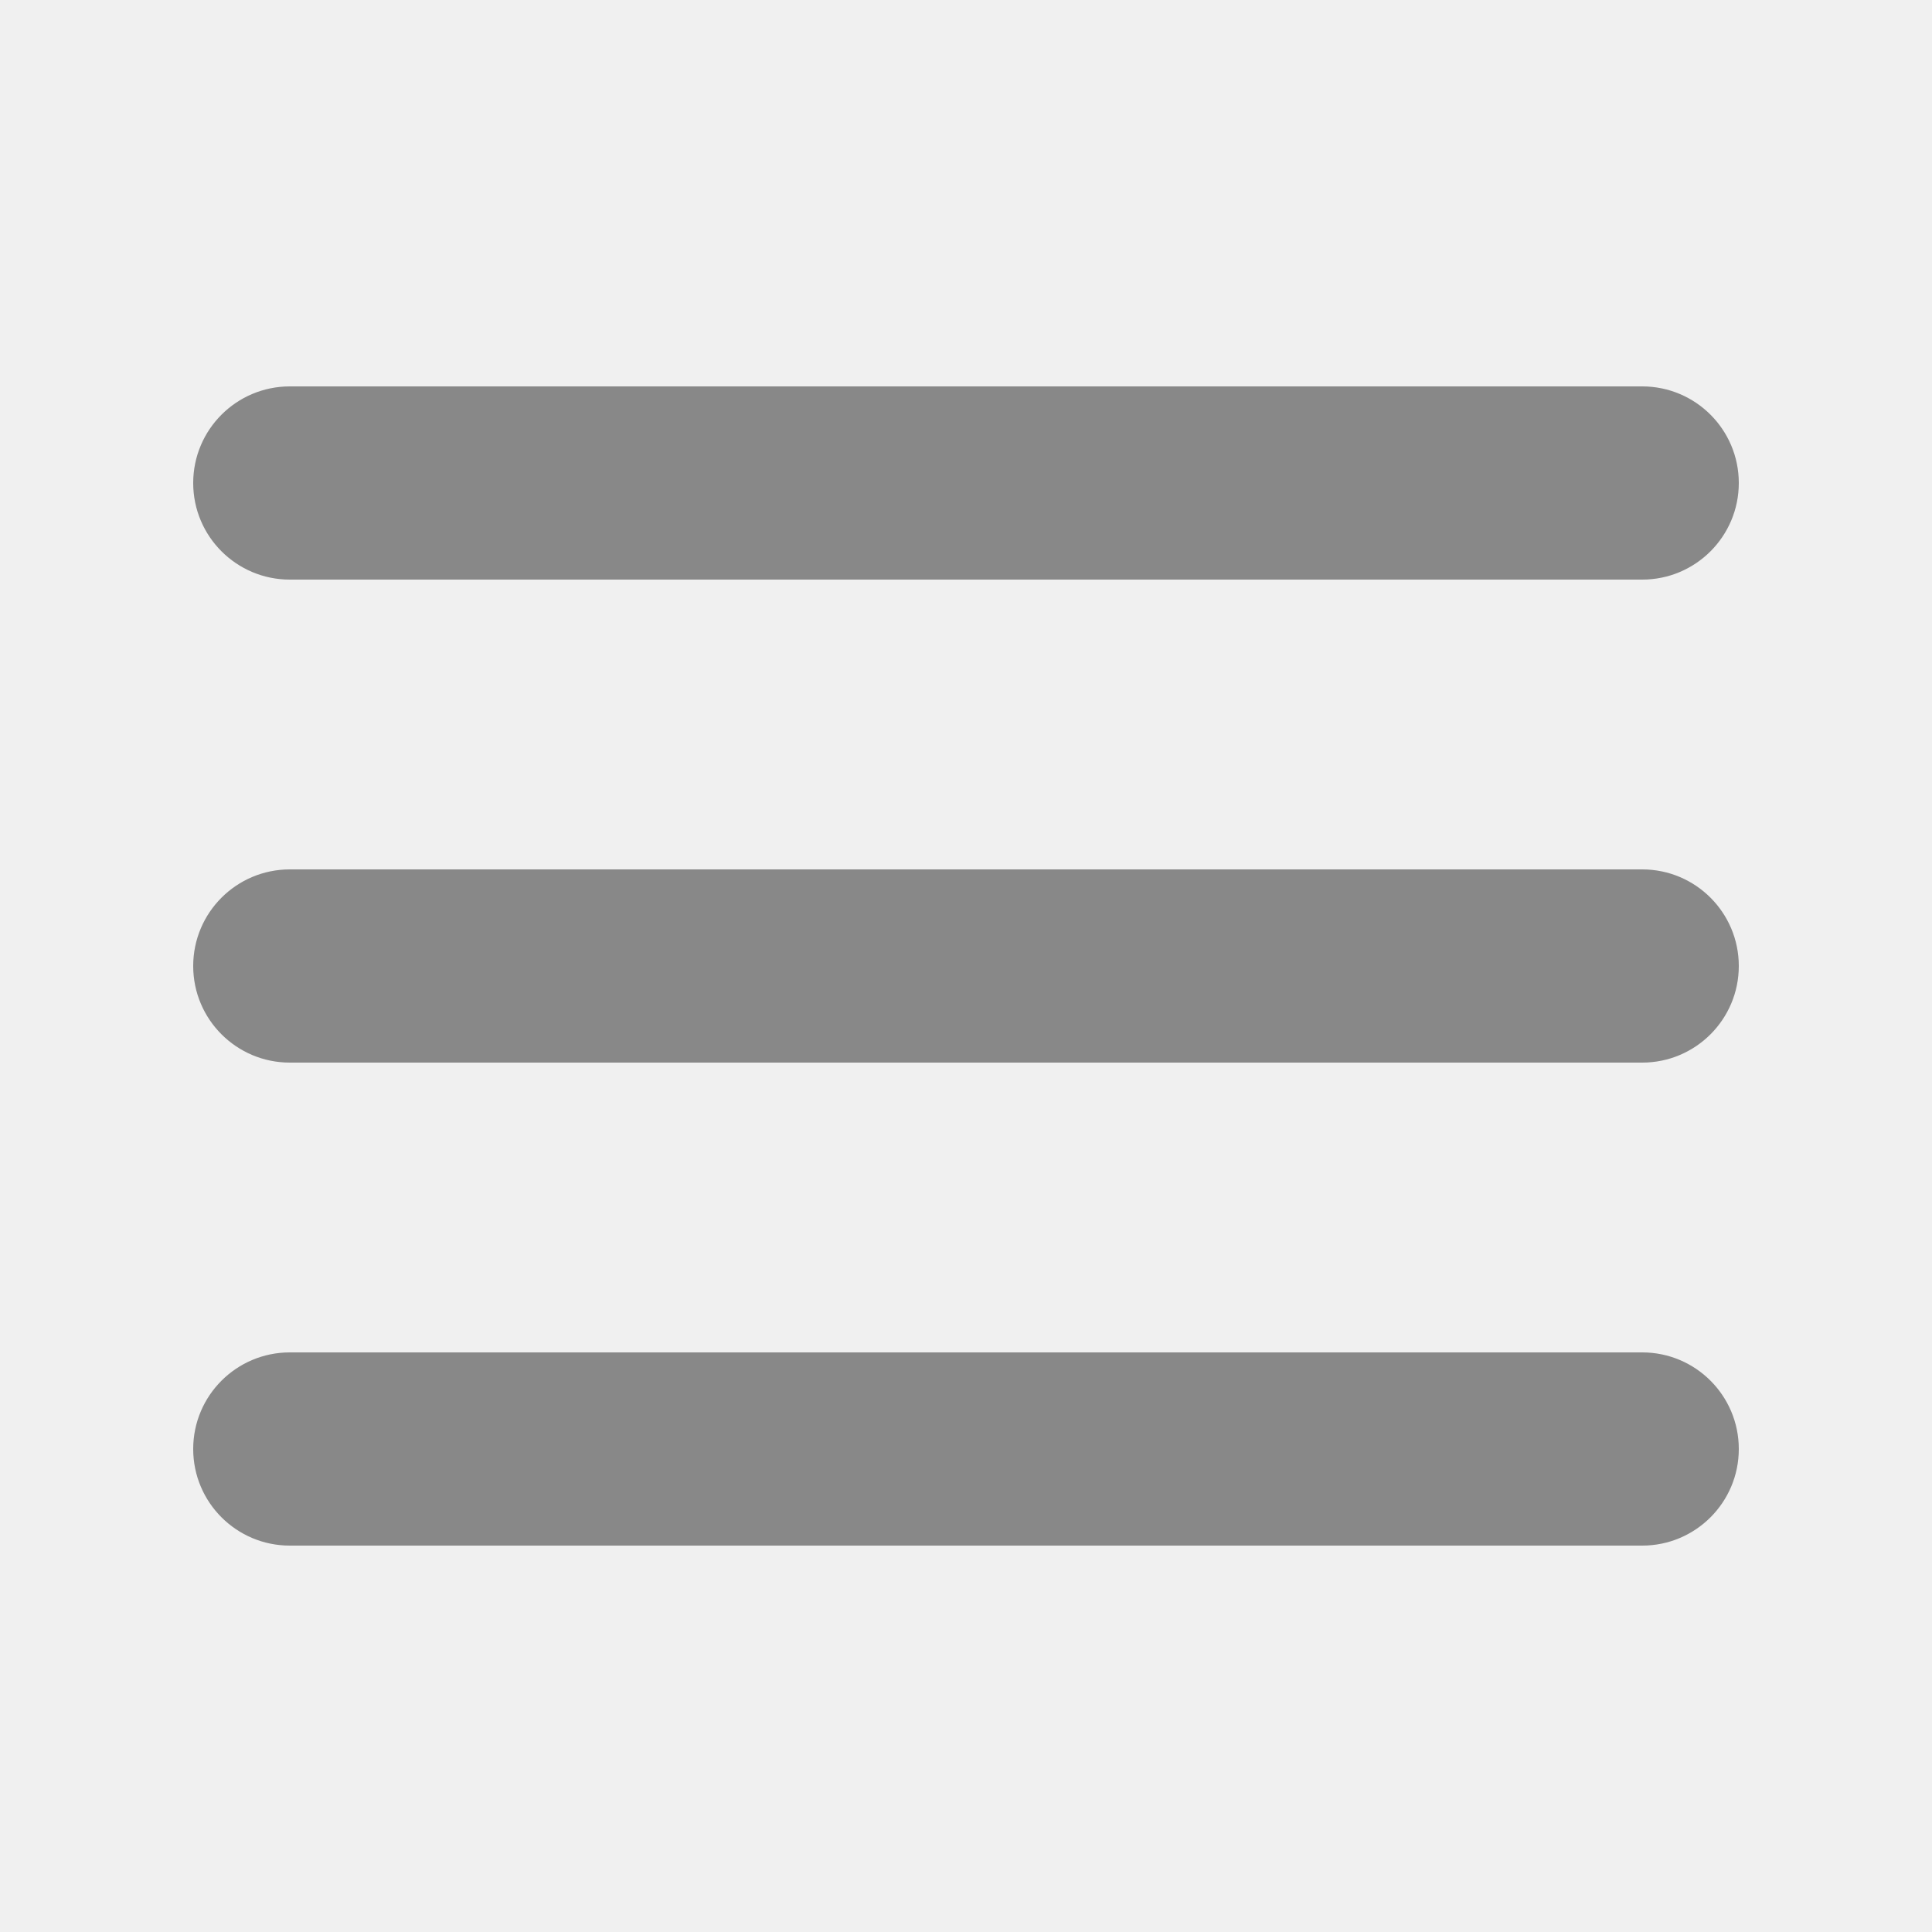
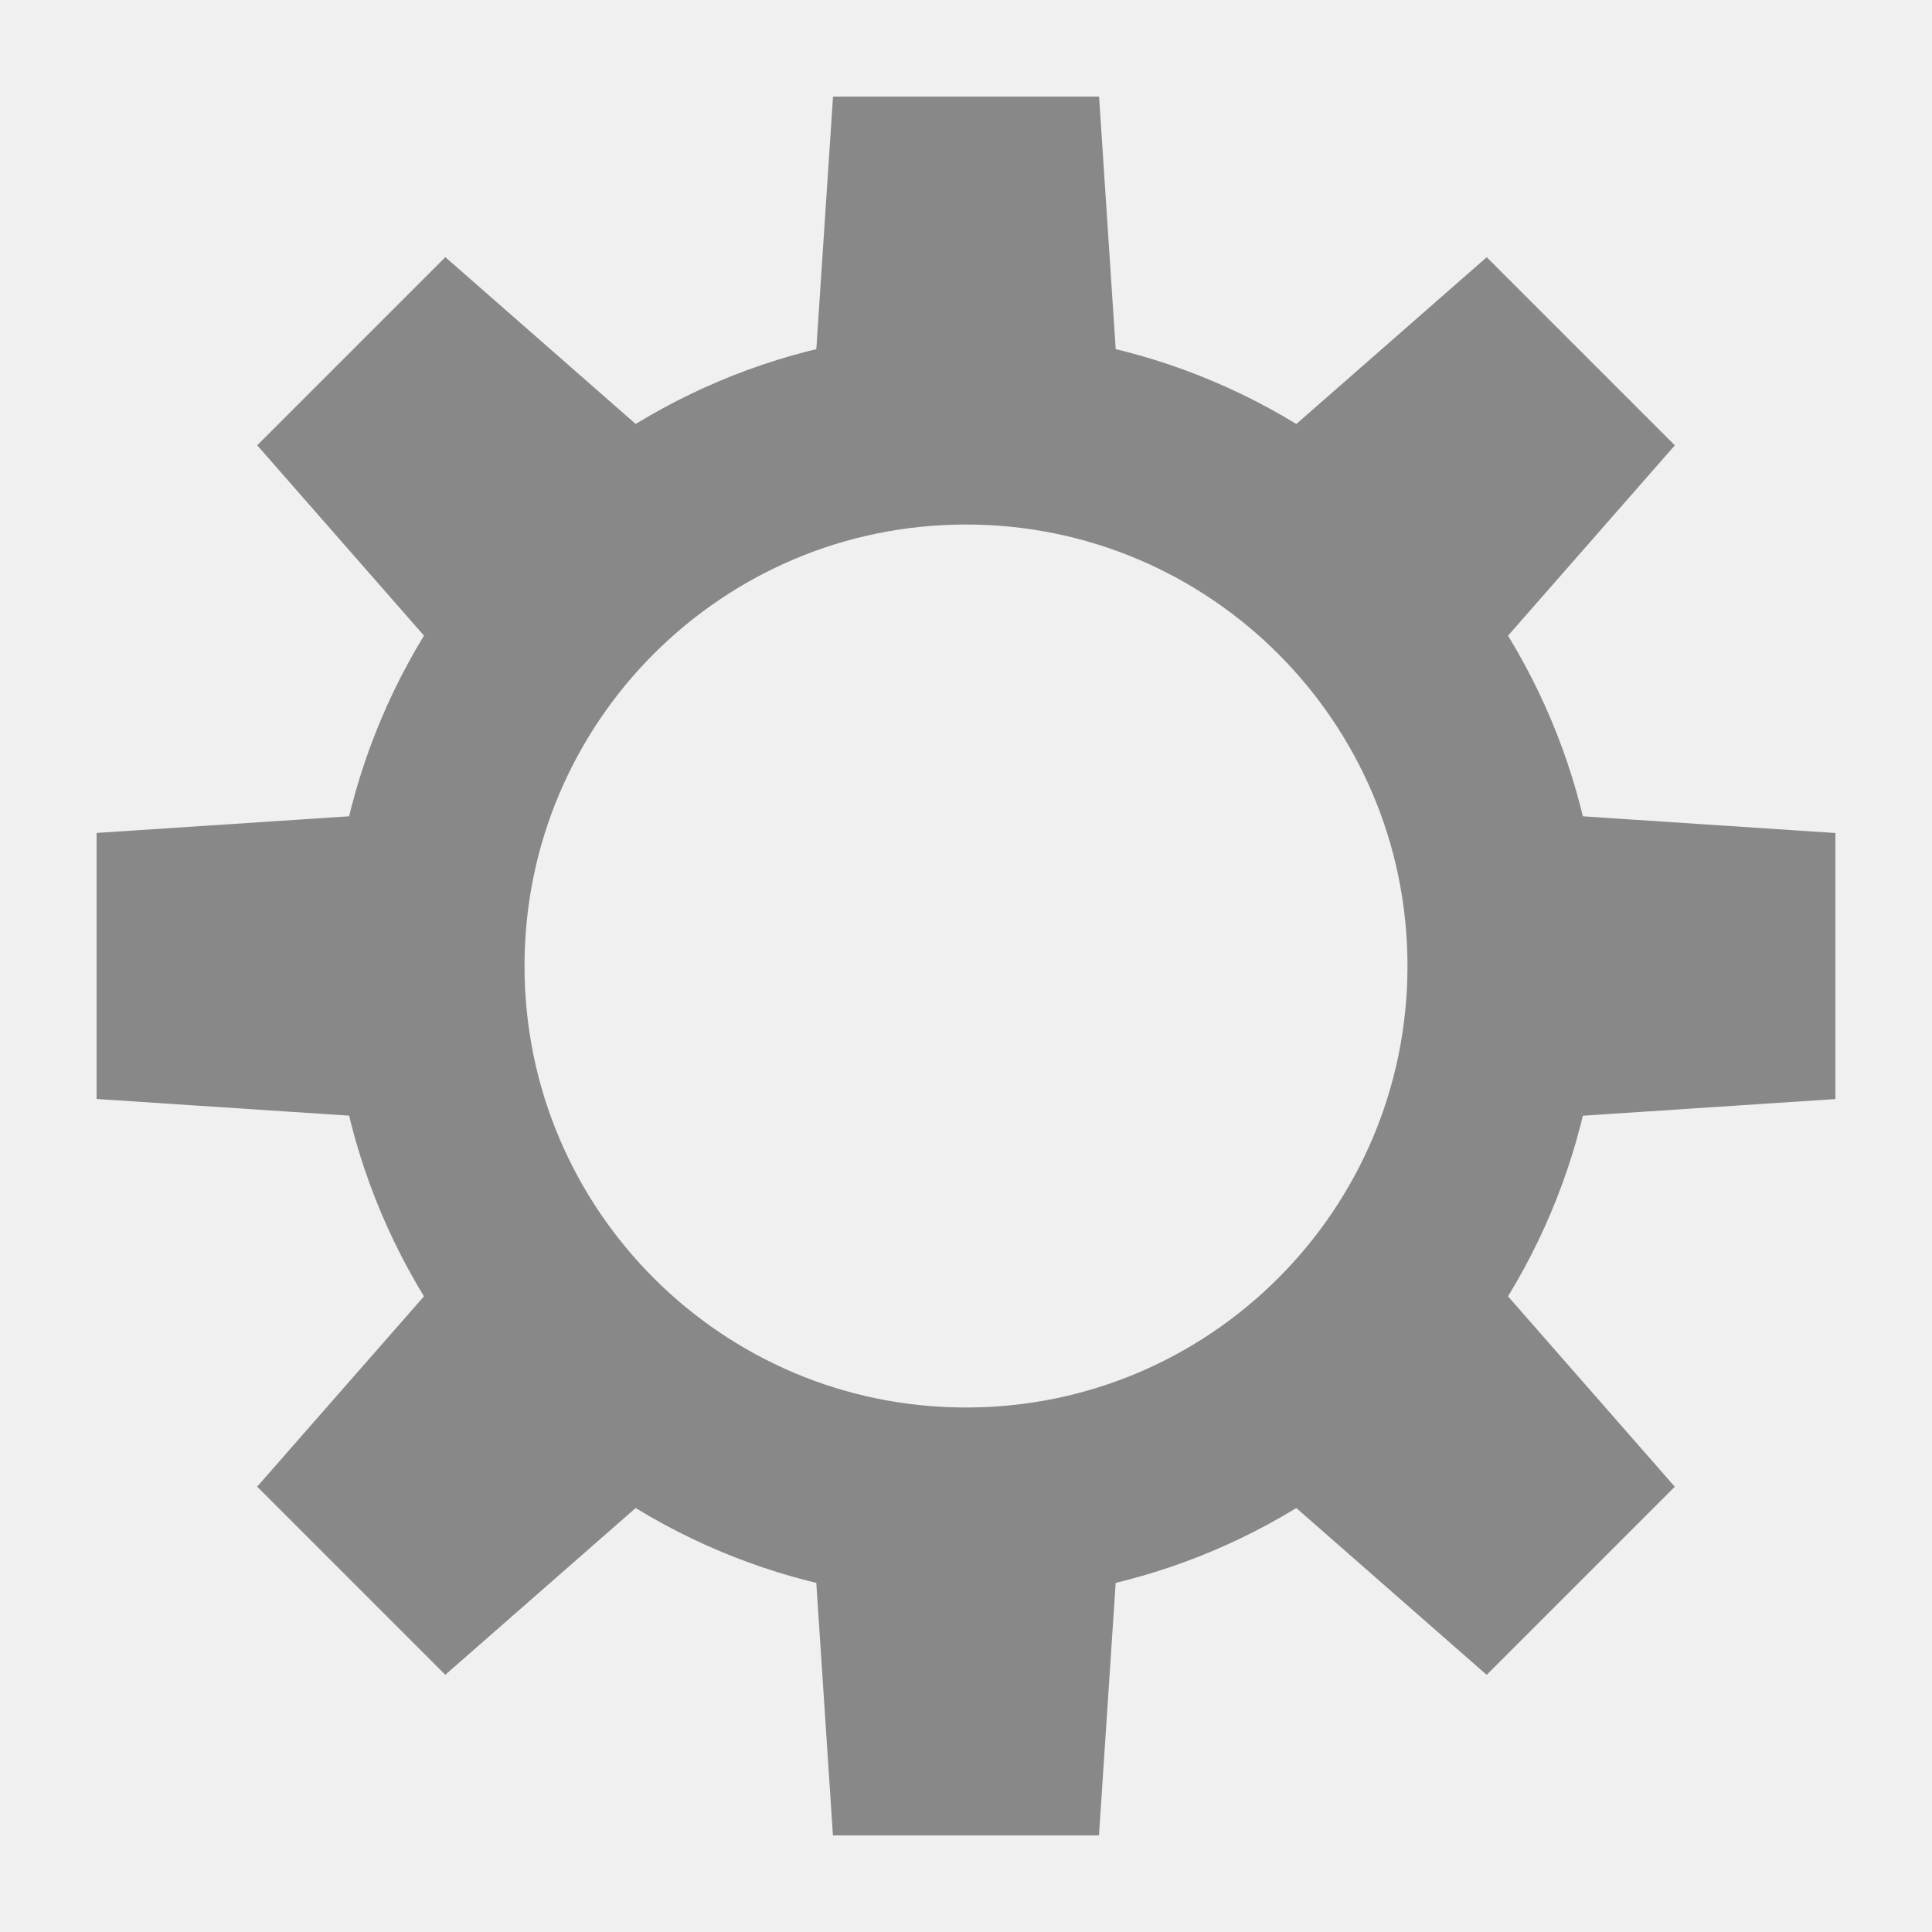
- <svg xmlns="http://www.w3.org/2000/svg" width="20" height="20" viewBox="0 0 20 20">
-   <rect width="16" height="2" x="2" y="4" rx="1" ry="1" fill="#888" />
-   <rect width="16" height="2" x="2" y="9" rx="1" ry="1" fill="#888" />
-   <rect width="16" height="2" x="2" y="14" rx="1" ry="1" fill="#888" />
+ <svg xmlns="http://www.w3.org/2000/svg" version="1.1" width="20" height="20" viewBox="0 0 20 20" id="svg4201">
+   <defs id="defs4211" />
+   <path d="m 20,11.229 a 8.347,8.347 0 1 1 -16.695,0 8.347,8.347 0 1 1 16.695,0 z" transform="matrix(0.6672867,0,0,0.6672867,2.224413,2.507162)" id="path4502" style="color:#000000;fill:none;stroke:#888888;stroke-width:2.997;stroke-miterlimit:4;stroke-opacity:1;stroke-dasharray:none;marker:none;visibility:visible;display:inline;overflow:visible;enable-background:accumulate" />
+   <g id="layer1" style="display:none">
+     <path d="m -2.881,6.864 a 1.441,1.441 0 1 1 -2.881,0 1.441,1.441 0 1 1 2.881,0 z" transform="matrix(1.705882,0,0,2,9.322034,-3.728813)" id="use4745" style="color:#000000;fill:#ffffff;fill-opacity:1;stroke:none;stroke-width:3;marker:none;visibility:visible;display:inline;overflow:visible;enable-background:accumulate" />
+     <path d="m -2.881,6.864 a 1.441,1.441 0 1 1 -2.881,0 1.441,1.441 0 1 1 2.881,0 z" transform="matrix(0.8529412,1.477337,-1.732051,1,21.55052,2.548458)" id="use4747" style="color:#000000;fill:#ffffff;fill-opacity:1;stroke:none;stroke-width:3;marker:none;visibility:visible;display:inline;overflow:visible;enable-background:accumulate" />
+     <path d="m -2.881,6.864 a 1.441,1.441 0 1 1 -2.881,0 1.441,1.441 0 1 1 2.881,0 z" transform="matrix(-0.8529412,1.477337,-1.732051,-1,22.22848,16.27727)" id="use4749" style="color:#000000;fill:#ffffff;fill-opacity:1;stroke:none;stroke-width:3;marker:none;visibility:visible;display:inline;overflow:visible;enable-background:accumulate" />
+     <path d="m -2.881,6.864 a 1.441,1.441 0 1 1 -2.881,0 1.441,1.441 0 1 1 2.881,0 z" transform="matrix(-1.705882,0,0,-2,10.67797,23.72881)" id="use4751" style="color:#000000;fill:#ffffff;fill-opacity:1;stroke:none;stroke-width:3;marker:none;visibility:visible;display:inline;overflow:visible;enable-background:accumulate" />
+     <path d="m -2.881,6.864 a 1.441,1.441 0 1 1 -2.881,0 1.441,1.441 0 1 1 2.881,0 z" transform="matrix(-0.8529412,-1.477337,1.732051,-1,-1.550518,17.45154)" id="use4753" style="color:#000000;fill:#ffffff;fill-opacity:1;stroke:none;stroke-width:3;marker:none;visibility:visible;display:inline;overflow:visible;enable-background:accumulate" />
+     <path d="m -2.881,6.864 a 1.441,1.441 0 1 1 -2.881,0 1.441,1.441 0 1 1 2.881,0 z" transform="matrix(0.8529412,-1.477337,1.732051,1,-2.228484,3.722729)" id="use4755" style="color:#000000;fill:#ffffff;fill-opacity:1;stroke:none;stroke-width:3;marker:none;visibility:visible;display:inline;overflow:visible;enable-background:accumulate" />
+   </g>
+   <g transform="matrix(0.8813261,0,0,1,1.186739,0)" id="g4021">
+     <path d="m 8.438,1 3.125,0 0.299,4 -3.724,0 z" id="rect3922" style="color:#000000;fill:#888888;fill-opacity:1;fill-rule:nonzero;stroke:none;stroke-width:2;marker:none;visibility:visible;display:inline;overflow:visible;enable-background:accumulate" />
+   </g>
+   <g transform="matrix(0,0.8813261,-1,0,20,1.186739)" id="g4021-3">
+     <path d="m 8.438,1 3.125,0 0.299,4 -3.724,0 z" id="rect3922-6" style="color:#000000;fill:#888888;fill-opacity:1;fill-rule:nonzero;stroke:none;stroke-width:2;marker:none;visibility:visible;display:inline;overflow:visible;enable-background:accumulate" />
+   </g>
+   <g transform="matrix(0.6231916,0.6231916,-0.7071068,0.7071068,10.83915,-3.302984)" id="g4021-0">
+     <path d="m 8.438,1 3.125,0 0.299,4 -3.724,0 z" id="rect3922-62" style="color:#000000;fill:#888888;fill-opacity:1;fill-rule:nonzero;stroke:none;stroke-width:2;marker:none;visibility:visible;display:inline;overflow:visible;enable-background:accumulate" />
+   </g>
+   <g transform="matrix(-0.6231916,0.6231916,-0.7071068,-0.7071068,23.30298,10.83915)" id="g4021-3-6">
+     <path d="m 8.438,1 3.125,0 0.299,4 -3.724,0 z" id="rect3922-6-1" style="color:#000000;fill:#888888;fill-opacity:1;fill-rule:nonzero;stroke:none;stroke-width:2;marker:none;visibility:visible;display:inline;overflow:visible;enable-background:accumulate" />
+   </g>
+   <g transform="matrix(-0.8813261,0,0,-1,18.81326,20)" id="g4021-8">
+     <path d="m 8.438,1 3.125,0 0.299,4 -3.724,0 z" id="rect3922-7" style="color:#000000;fill:#888888;fill-opacity:1;fill-rule:nonzero;stroke:none;stroke-width:2;marker:none;visibility:visible;display:inline;overflow:visible;enable-background:accumulate" />
+   </g>
+   <g transform="matrix(0,-0.8813261,1,0,2.6814998e-8,18.81326)" id="g4021-3-9">
+     <path d="m 8.438,1 3.125,0 0.299,4 -3.724,0 z" id="rect3922-6-2" style="color:#000000;fill:#888888;fill-opacity:1;fill-rule:nonzero;stroke:none;stroke-width:2;marker:none;visibility:visible;display:inline;overflow:visible;enable-background:accumulate" />
+   </g>
+   <g transform="matrix(-0.6231916,-0.6231916,0.7071068,-0.7071068,9.160849,23.30298)" id="g4021-0-0">
+     <path d="m 8.438,1 3.125,0 0.299,4 -3.724,0 z" id="rect3922-62-2" style="color:#000000;fill:#888888;fill-opacity:1;fill-rule:nonzero;stroke:none;stroke-width:2;marker:none;visibility:visible;display:inline;overflow:visible;enable-background:accumulate" />
+   </g>
+   <g transform="matrix(0.6231916,-0.6231916,0.7071068,0.7071068,-3.302984,9.160849)" id="g4021-3-6-3">
+     <path d="m 8.438,1 3.125,0 0.299,4 -3.724,0 z" id="rect3922-6-1-7" style="color:#000000;fill:#888888;fill-opacity:1;fill-rule:nonzero;stroke:none;stroke-width:2;marker:none;visibility:visible;display:inline;overflow:visible;enable-background:accumulate" />
+   </g>
</svg>
